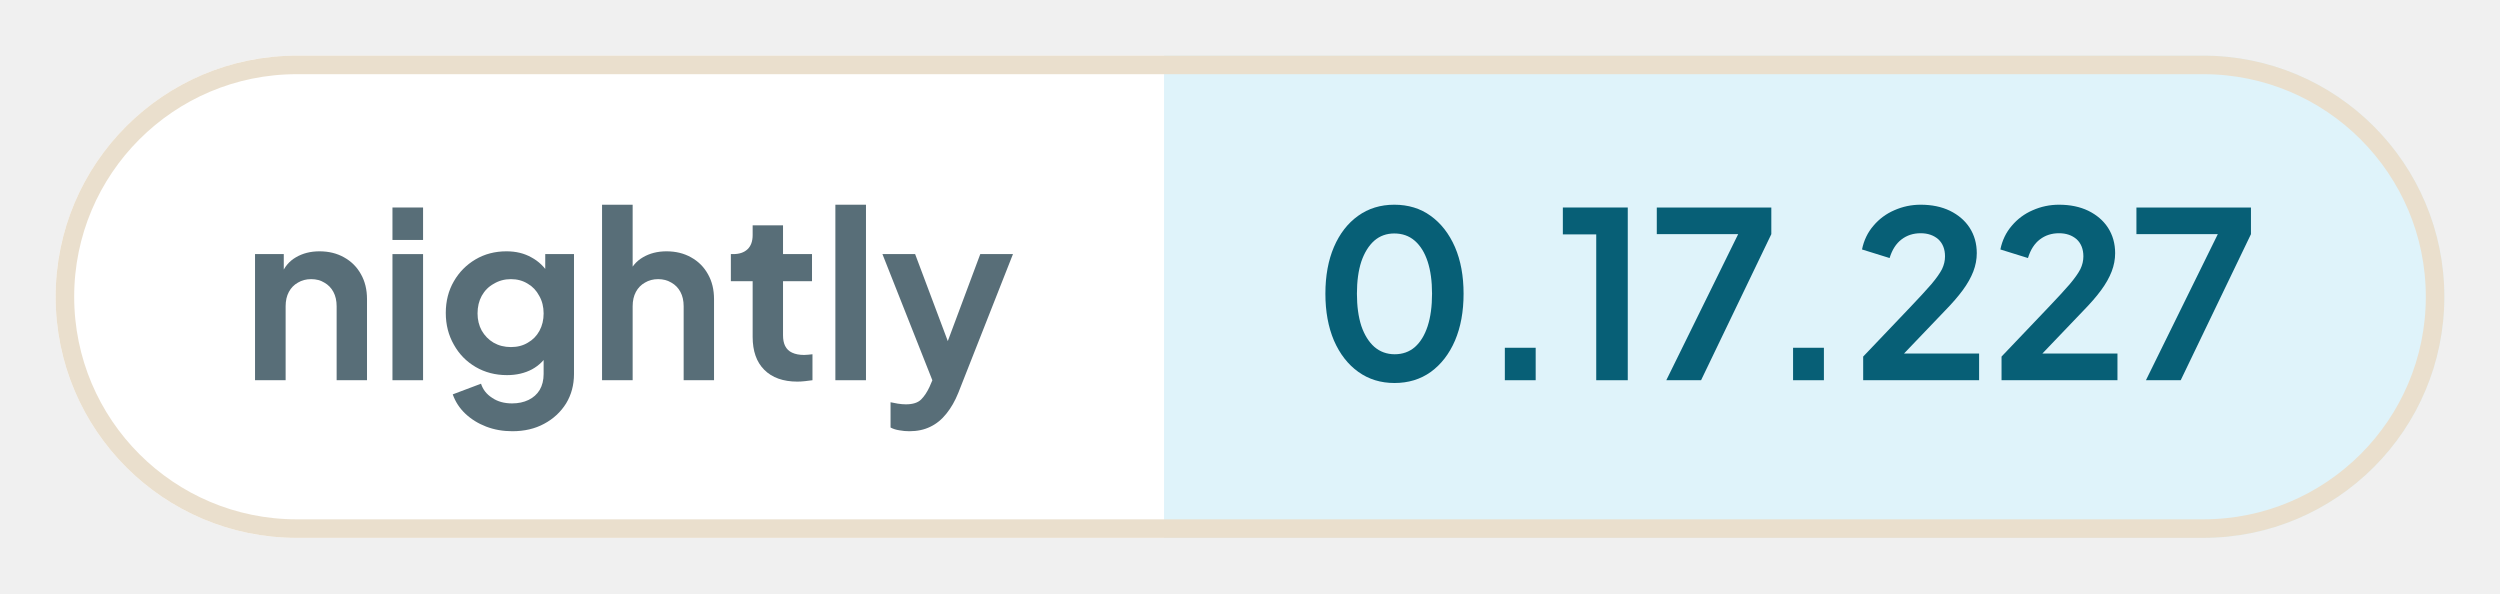
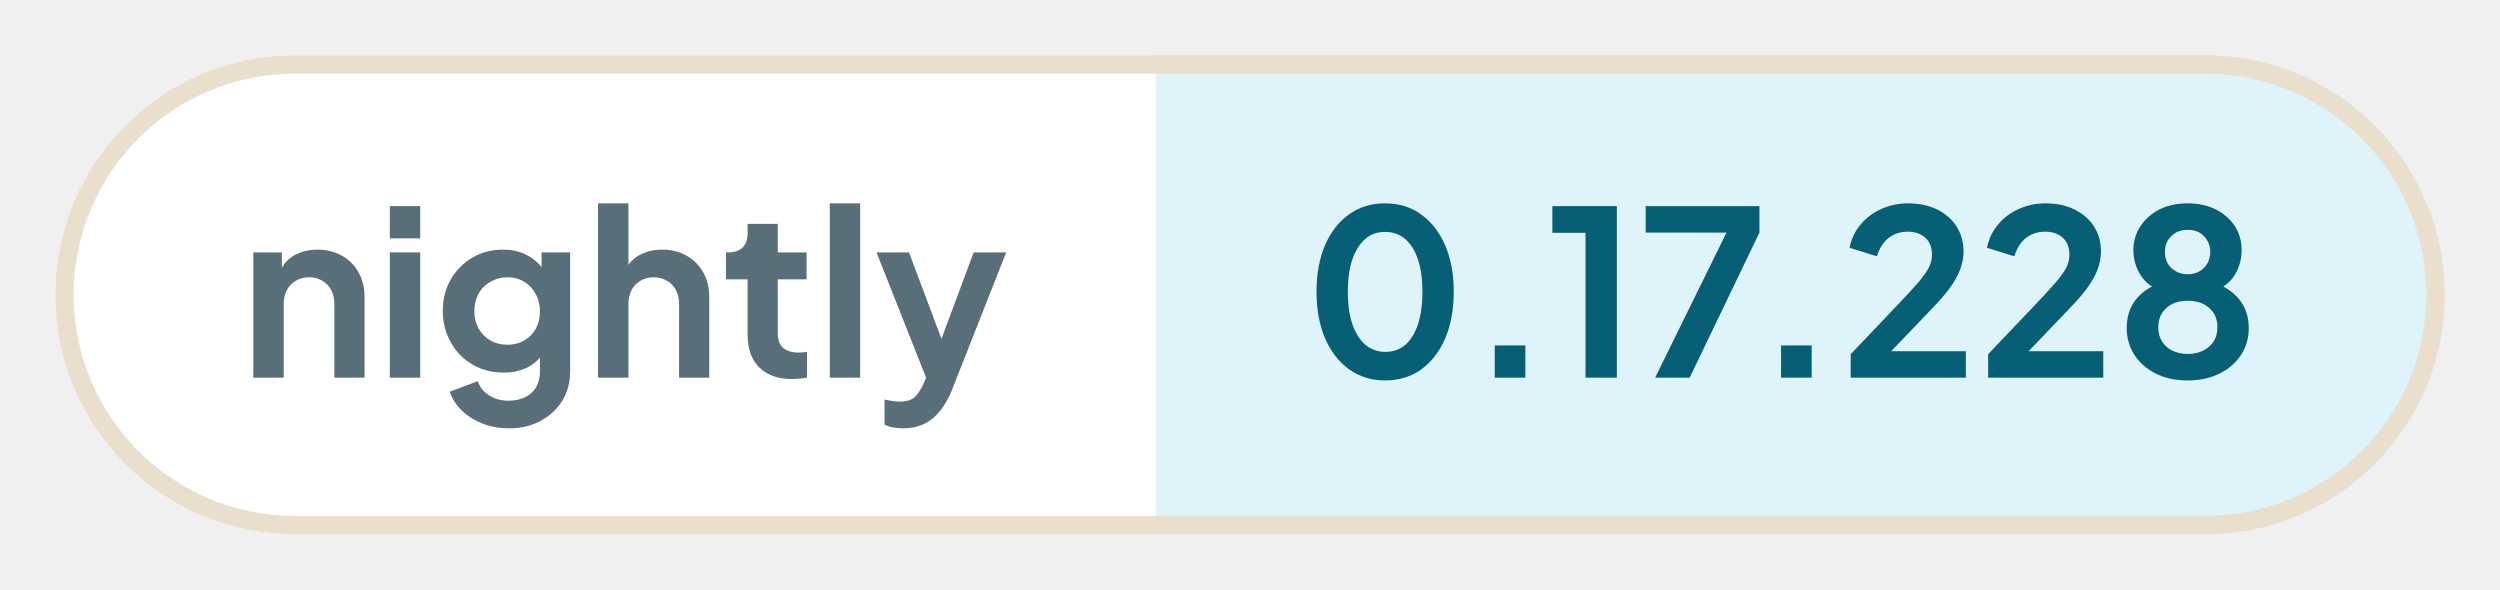
- <svg xmlns="http://www.w3.org/2000/svg" width="134.79" height="32" viewBox="0 0 134.79 32" role="img" aria-label="nightly: 0.17.227">
+ <svg xmlns="http://www.w3.org/2000/svg" width="135.7" height="32" viewBox="0 0 135.7 32" role="img" aria-label="nightly: 0.17.228">
  <defs>
    <clipPath id="pill">
-       <rect x="3" y="3" width="128.79" height="26" rx="13" />
+       <rect x="3" y="3" width="129.7" height="26" rx="13" />
    </clipPath>
  </defs>
  <g clip-path="url(#pill)">
    <rect x="3" y="3" width="59.76" height="26" fill="#ffffff" />
-     <rect x="62.76" y="3" width="69.03" height="26" fill="#dff3fa" />
+     <rect x="62.76" y="3" width="69.94" height="26" fill="#dff3fa" />
  </g>
-   <rect x="3.5" y="3.5" width="127.79" height="25" rx="12.5" fill="none" stroke="#eadfcd" />
+   <rect x="3.5" y="3.5" width="128.7" height="25" rx="12.5" fill="none" stroke="#eadfcd" />
  <g fill="#586e78">
    <path transform="translate(13 20.5) scale(0.0125)" d="M60 0V-544H184V-436L174 -456Q193 -505 236 -530Q280 -556 338 -556Q398 -556 444 -530Q491 -504 517 -457Q543 -411 543 -350V0H412V-319Q412 -355 398 -381Q384 -407 359 -421Q335 -436 302 -436Q270 -436 245 -421Q220 -407 206 -381Q192 -355 192 -319V0Z" />
    <path transform="translate(20.41 20.5) scale(0.0125)" d="M60 0V-544H192V0ZM60 -605V-745H192V-605Z" />
    <path transform="translate(23.56 20.5) scale(0.0125)" d="M325 220Q264 220 212 200Q160 180 122 144Q85 109 68 61L190 15Q202 53 238 76Q273 100 324 100Q364 100 395 85Q426 70 443 42Q460 13 460 -27V-150L484 -121Q456 -72 410 -47Q363 -22 302 -22Q227 -22 167 -57Q107 -92 73 -153Q38 -214 38 -290Q38 -367 73 -427Q107 -486 166 -521Q225 -556 300 -556Q361 -556 407 -530Q454 -505 484 -456L467 -424V-544H591V-27Q591 44 557 100Q522 156 462 188Q403 220 325 220ZM319 -143Q361 -143 392 -162Q424 -180 442 -213Q460 -246 460 -288Q460 -331 441 -364Q423 -398 392 -416Q360 -436 319 -436Q278 -436 245 -416Q212 -398 193 -364Q175 -331 175 -288Q175 -247 193 -214Q212 -181 244 -162Q277 -143 319 -143Z" />
    <path transform="translate(31.71 20.5) scale(0.0125)" d="M60 0V-757H192V-436L174 -456Q193 -505 236 -530Q280 -556 338 -556Q398 -556 444 -530Q491 -504 517 -457Q543 -411 543 -350V0H412V-319Q412 -355 398 -381Q384 -407 359 -421Q334 -436 302 -436Q270 -436 245 -421Q220 -407 206 -381Q192 -355 192 -319V0Z" />
    <path transform="translate(39.13 20.5) scale(0.0125)" d="M309 6Q217 6 166 -45Q116 -95 116 -187V-427H22V-544H32Q72 -544 94 -565Q116 -586 116 -626V-668H247V-544H372V-427H247V-194Q247 -166 256 -148Q266 -128 286 -119Q307 -109 338 -109Q346 -109 355 -110Q365 -111 374 -112V0Q360 2 342 4Q324 6 309 6Z" />
    <path transform="translate(44.29 20.5) scale(0.0125)" d="M60 0V-757H192V0Z" />
    <path transform="translate(47.44 20.5) scale(0.0125)" d="M127 220Q105 220 84 216Q63 213 46 204V95Q59 98 77 101Q96 104 112 104Q157 104 178 83Q198 63 214 29L250 -55L248 55L11 -544H152L318 -102H268L433 -544H574L338 55Q317 107 287 144Q257 182 217 201Q178 220 127 220Z" />
  </g>
  <g fill="#075f76">
    <path transform="translate(70.76 20.5) scale(0.0125)" d="M354 12Q265 12 198 -36Q131 -84 93 -171Q56 -258 56 -373Q56 -489 93 -575Q130 -661 197 -709Q264 -757 353 -757Q444 -757 510 -709Q577 -661 615 -574Q652 -488 652 -373Q652 -258 615 -171Q578 -85 511 -36Q444 12 354 12ZM355 -112Q406 -112 442 -143Q478 -175 497 -233Q516 -292 516 -373Q516 -454 497 -512Q478 -570 441 -602Q405 -633 353 -633Q303 -633 267 -602Q231 -570 211 -512Q192 -454 192 -373Q192 -293 211 -234Q231 -176 267 -144Q304 -112 355 -112Z" />
    <path transform="translate(79.61 20.5) scale(0.0125)" d="M122 0V-140H255V0Z" />
    <path transform="translate(83.9 20.5) scale(0.0125)" d="M173 0V-629H29V-745H309V0Z" />
    <path transform="translate(88.94 20.5) scale(0.0125)" d="M72 0 382 -630H31V-745H525V-630L222 0Z" />
    <path transform="translate(95.15 20.5) scale(0.0125)" d="M122 0V-140H255V0Z" />
    <path transform="translate(99.88 20.5) scale(0.0125)" d="M46 0V-102L248 -314Q308 -377 340 -414Q372 -452 386 -479Q399 -506 399 -534Q399 -581 370 -608Q340 -634 294 -634Q246 -634 211 -607Q176 -580 160 -527L41 -564Q53 -623 90 -666Q127 -710 180 -733Q234 -757 294 -757Q366 -757 420 -731Q475 -704 505 -658Q536 -610 536 -548Q536 -508 521 -469Q506 -430 476 -389Q446 -348 398 -299L222 -115H546V0Z" />
    <path transform="translate(107.34 20.5) scale(0.0125)" d="M46 0V-102L248 -314Q308 -377 340 -414Q372 -452 386 -479Q399 -506 399 -534Q399 -581 370 -608Q340 -634 294 -634Q246 -634 211 -607Q176 -580 160 -527L41 -564Q53 -623 90 -666Q127 -710 180 -733Q234 -757 294 -757Q366 -757 420 -731Q475 -704 505 -658Q536 -610 536 -548Q536 -508 521 -469Q506 -430 476 -389Q446 -348 398 -299L222 -115H546V0Z" />
-     <path transform="translate(114.8 20.5) scale(0.0125)" d="M72 0 382 -630H31V-745H525V-630L222 0Z" />
+     <path transform="translate(114.8 20.5) scale(0.0125)" d="M316 12Q234 12 175 -19Q116 -49 83 -101Q51 -153 51 -215Q51 -288 90 -338Q129 -389 203 -413L195 -380Q142 -397 111 -446Q80 -495 80 -554Q80 -612 111 -658Q141 -704 194 -731Q247 -757 316 -757Q384 -757 437 -731Q489 -705 520 -659Q550 -613 550 -554Q550 -494 520 -446Q489 -397 436 -379L429 -414Q502 -388 542 -337Q581 -287 581 -214Q581 -152 549 -101Q516 -49 456 -19Q396 12 316 12ZM316 -103Q354 -103 384 -118Q412 -132 429 -158Q445 -184 445 -219Q445 -254 429 -280Q412 -305 384 -320Q354 -334 316 -334Q277 -334 248 -320Q220 -305 204 -280Q188 -254 188 -219Q188 -184 204 -158Q220 -132 248 -118Q277 -103 316 -103ZM316 -449Q345 -449 367 -462Q389 -474 401 -496Q414 -518 414 -546Q414 -574 401 -595Q389 -617 367 -630Q345 -642 316 -642Q287 -642 264 -630Q242 -617 229 -595Q217 -574 217 -546Q217 -518 229 -496Q242 -474 264 -462Q287 -449 316 -449Z" />
  </g>
</svg>
